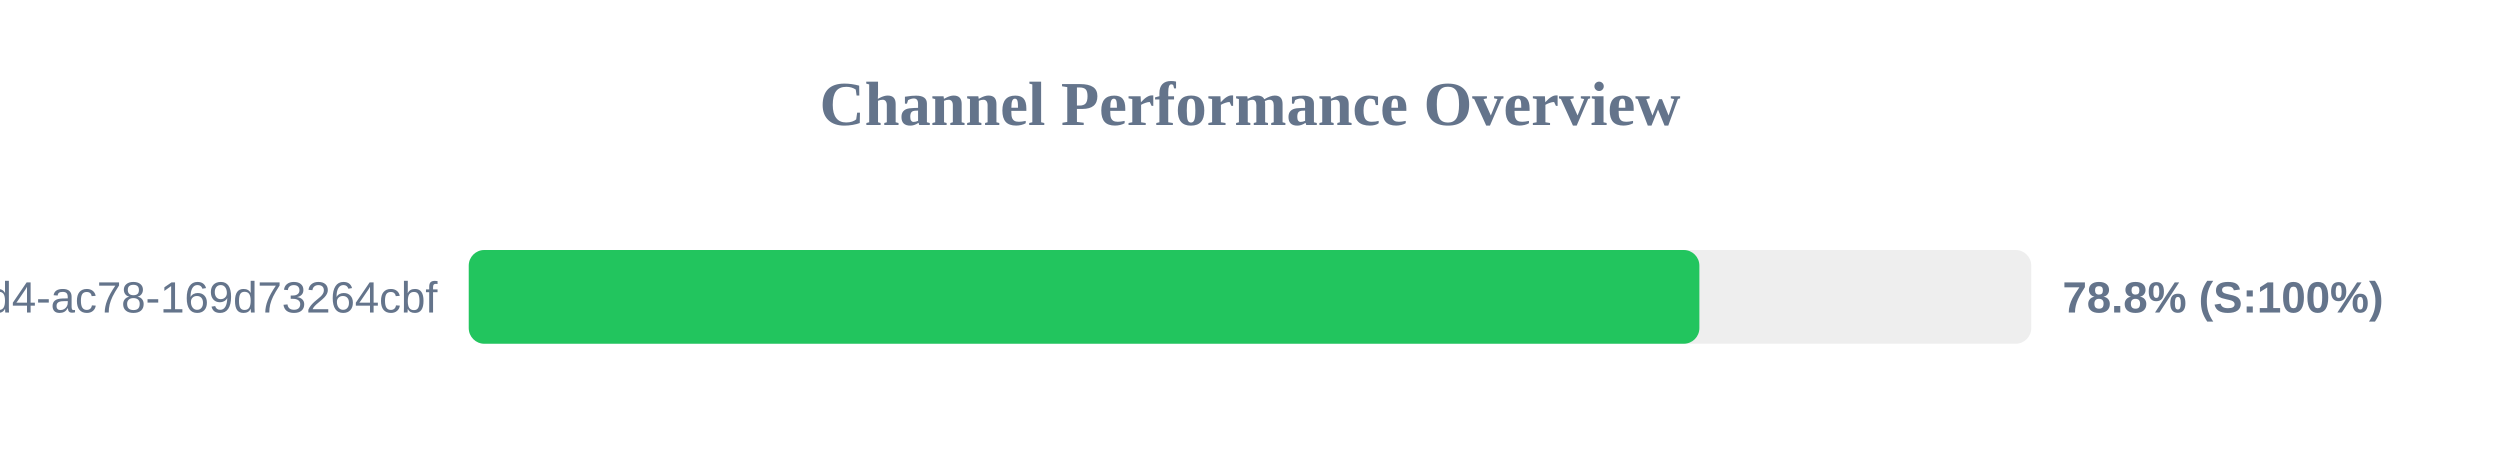
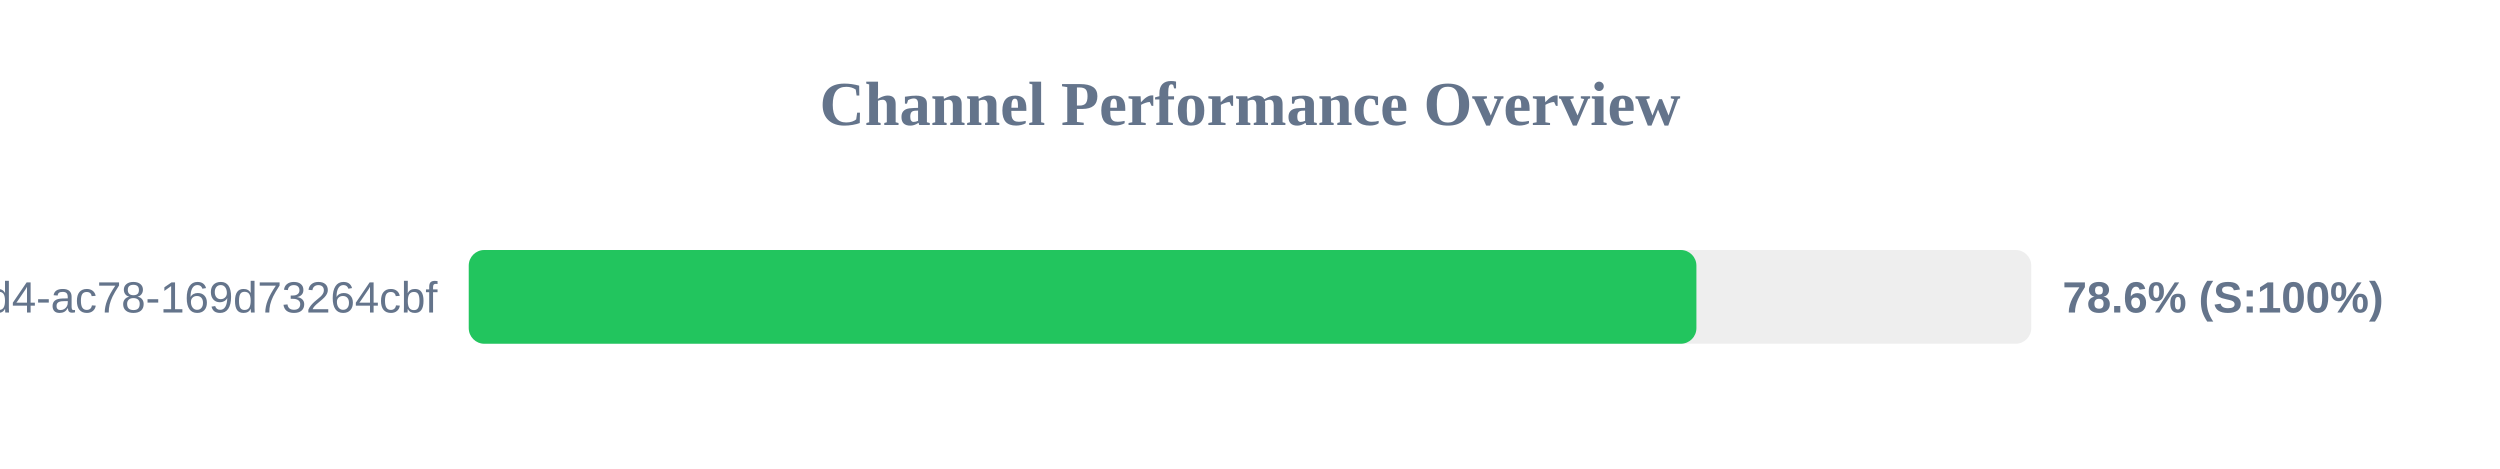
<svg xmlns="http://www.w3.org/2000/svg" width="800" height="150" version="1.1">
  <style>
        .row { font: 14px Arial; fill: #64748b; }
        .score { font: bold 14px Arial; fill: #64748b; }
    </style>
  <text x="400" y="40" text-anchor="middle" font-size="20px" font-weight="bold" fill="#64748b">Channel Performance Overview</text>
  <rect x="150" y="80" width="500" height="30" fill="#eee" rx="5" />
-   <rect x="150" y="80" width="393.8" height="30" fill="#22c55e" rx="5" />
+   <rect x="150" y="80" width="392.85" height="30" fill="#22c55e" rx="5" />
  <text x="140" y="100" text-anchor="end" class="row">?uuid=48c2c901-72e6-46d4-ac78-169d73264cbf</text>
-   <text x="660" y="100" text-anchor="start" class="score">78.8% (S:100%)</text>
+   <text x="660" y="100" text-anchor="start" class="score">78.6% (S:100%)</text>
</svg>
